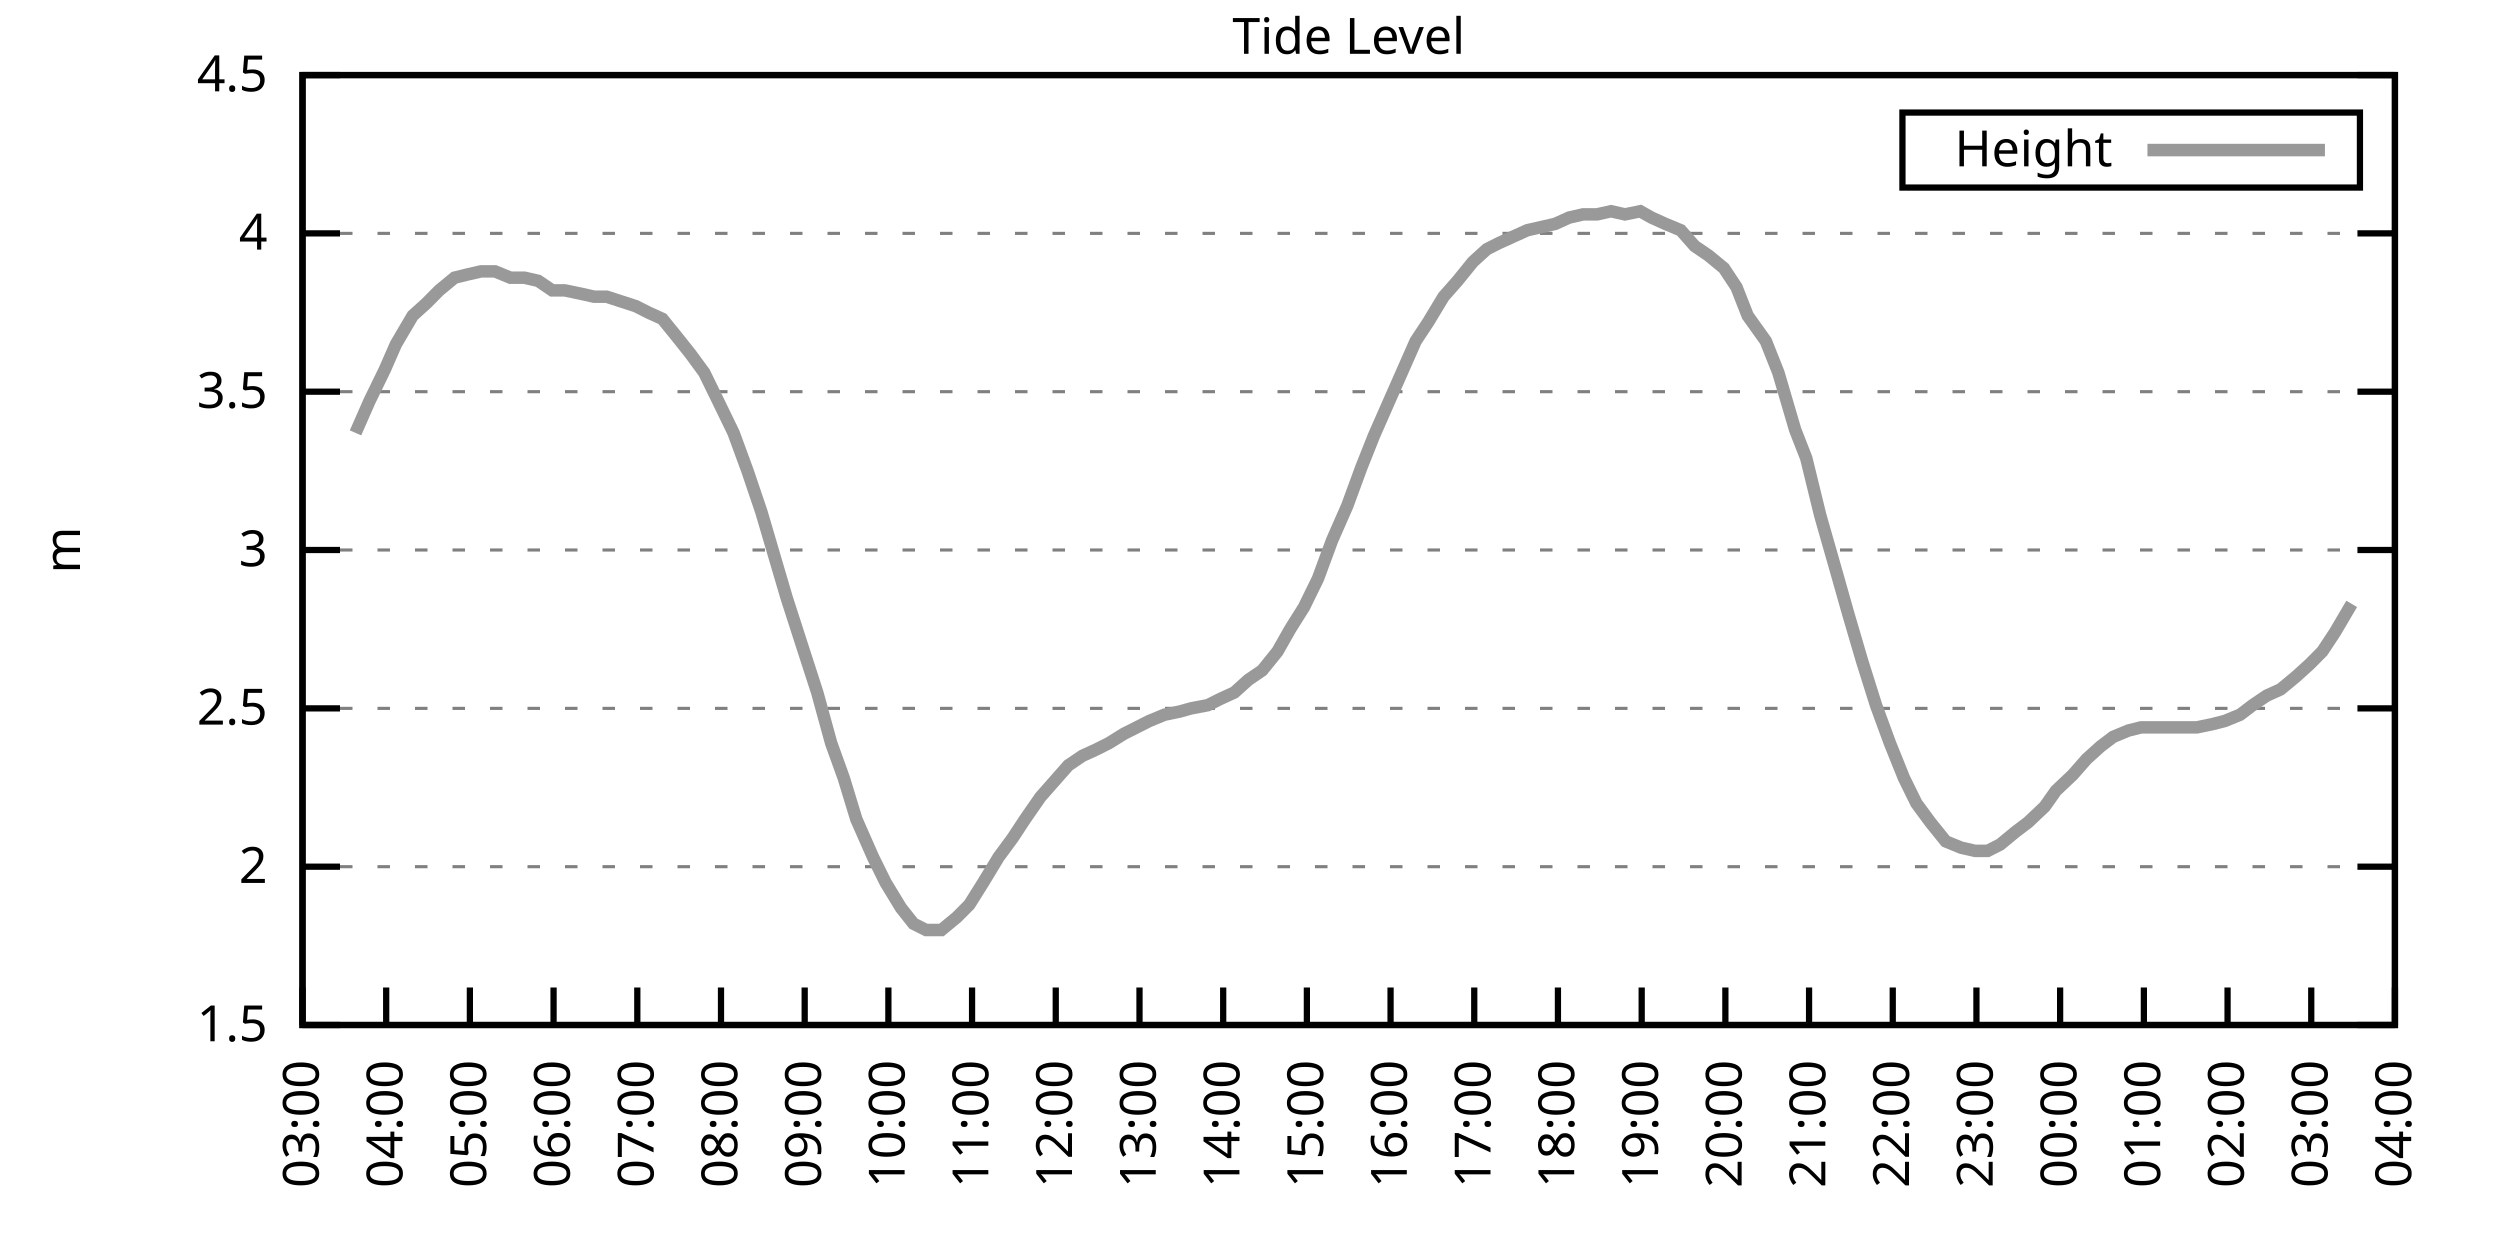
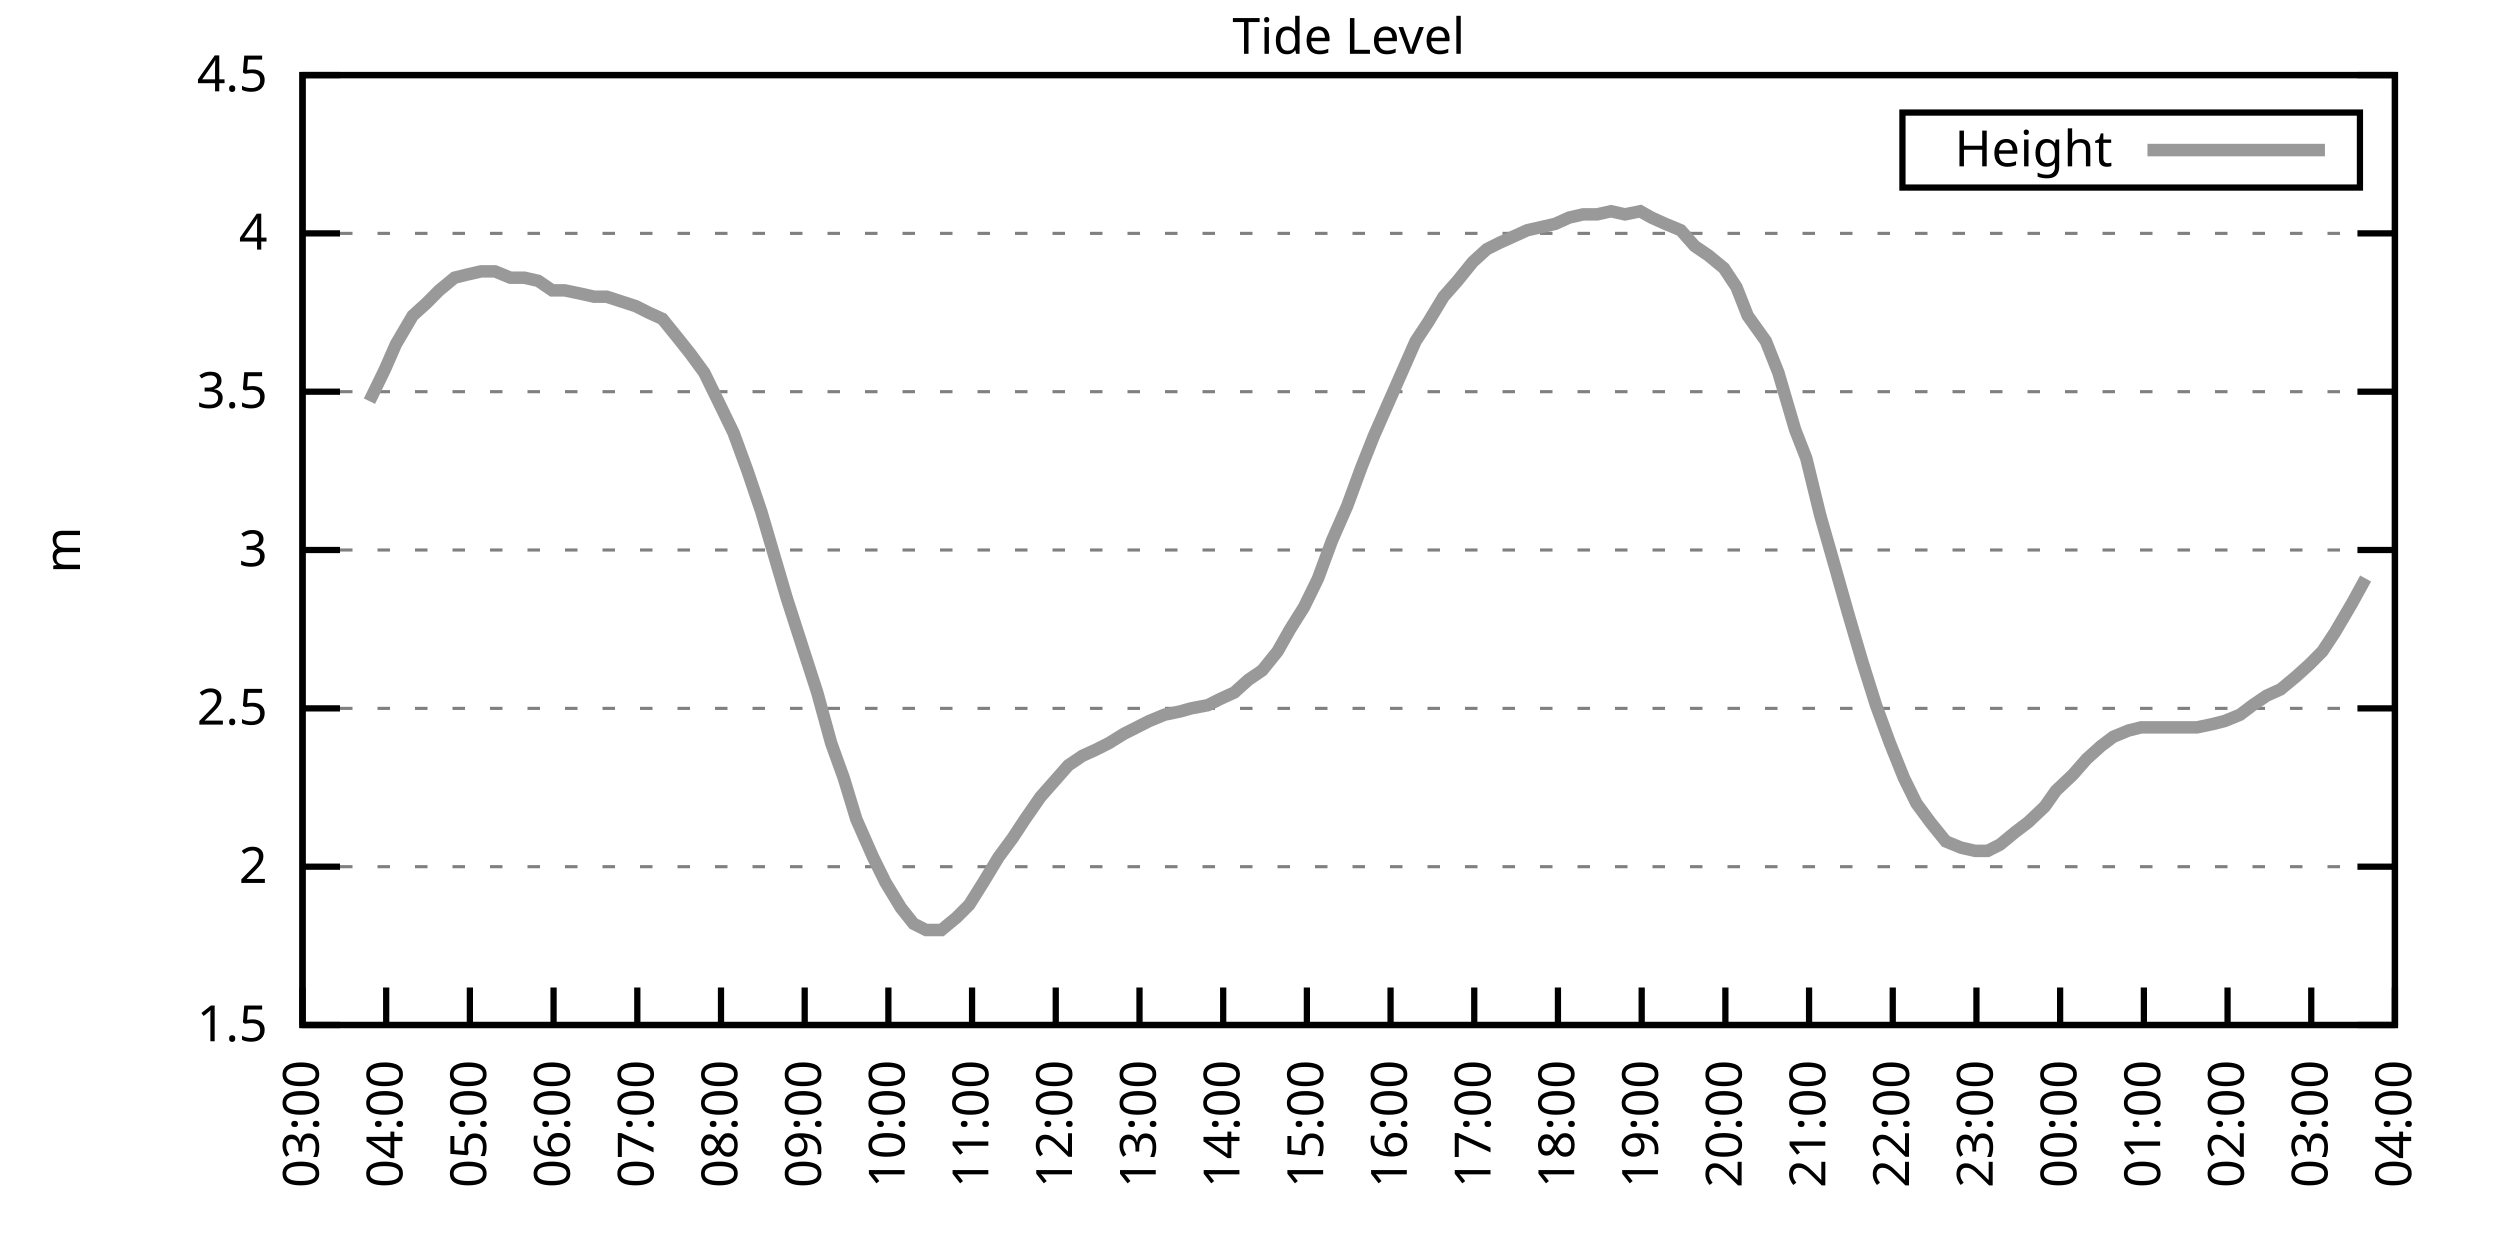
<svg xmlns="http://www.w3.org/2000/svg" xmlns:xlink="http://www.w3.org/1999/xlink" width="400" height="200" viewBox="0 0 400 200">
  <g id="gnuplot_canvas">
    <rect x="0" y="0" width="400" height="200" fill="none" />
    <defs>
      <circle id="gpDot" r="0.5" stroke-width="0.5" stroke="currentColor" />
      <path id="gpPt0" stroke-width="0.333" stroke="currentColor" d="M-1,0 h2 M0,-1 v2" />
      <path id="gpPt1" stroke-width="0.333" stroke="currentColor" d="M-1,-1 L1,1 M1,-1 L-1,1" />
      <path id="gpPt2" stroke-width="0.333" stroke="currentColor" d="M-1,0 L1,0 M0,-1 L0,1 M-1,-1 L1,1 M-1,1 L1,-1" />
      <rect id="gpPt3" stroke-width="0.333" stroke="currentColor" x="-1" y="-1" width="2" height="2" />
      <rect id="gpPt4" stroke-width="0.333" stroke="currentColor" fill="currentColor" x="-1" y="-1" width="2" height="2" />
      <circle id="gpPt5" stroke-width="0.333" stroke="currentColor" cx="0" cy="0" r="1" />
      <use xlink:href="#gpPt5" id="gpPt6" fill="currentColor" stroke="none" />
      <path id="gpPt7" stroke-width="0.333" stroke="currentColor" d="M0,-1.33 L-1.33,0.67 L1.33,0.67 z" />
      <use xlink:href="#gpPt7" id="gpPt8" fill="currentColor" stroke="none" />
      <use xlink:href="#gpPt7" id="gpPt9" stroke="currentColor" transform="rotate(180)" />
      <use xlink:href="#gpPt9" id="gpPt10" fill="currentColor" stroke="none" />
      <use xlink:href="#gpPt3" id="gpPt11" stroke="currentColor" transform="rotate(45)" />
      <use xlink:href="#gpPt11" id="gpPt12" fill="currentColor" stroke="none" />
      <path id="gpPt13" stroke-width="0.333" stroke="currentColor" d="M0,1.330 L1.265,0.411 L0.782,-1.067 L-0.782,-1.076 L-1.265,0.411 z" />
      <use xlink:href="#gpPt13" id="gpPt14" fill="currentColor" stroke="none" />
      <filter id="textbox" filterUnits="objectBoundingBox" x="0" y="0" height="1" width="1">
        <feFlood flood-color="white" flood-opacity="1" result="bgnd" />
        <feComposite in="SourceGraphic" in2="bgnd" operator="atop" />
      </filter>
      <filter id="greybox" filterUnits="objectBoundingBox" x="0" y="0" height="1" width="1">
        <feFlood flood-color="lightgrey" flood-opacity="1" result="grey" />
        <feComposite in="SourceGraphic" in2="grey" operator="atop" />
      </filter>
    </defs>
    <g fill="none" color="white" stroke="currentColor" stroke-width="1.00" stroke-linecap="butt" stroke-linejoin="miter">
</g>
    <g fill="none" color="black" stroke="currentColor" stroke-width="1.00" stroke-linecap="butt" stroke-linejoin="miter">
      <g stroke="none" shape-rendering="crispEdges">
        <polygon fill="rgb(255, 255, 255)" points="48.40,164.00 383.18,164.00 383.18,12.02 48.40,12.02 " />
      </g>
    </g>
    <g fill="none" color="black" stroke="currentColor" stroke-width="1.00" stroke-linecap="butt" stroke-linejoin="miter">
</g>
    <g fill="none" color="black" stroke="black" stroke-width="0.50" stroke-linecap="butt" stroke-linejoin="miter">
</g>
    <g fill="none" color="gray" stroke="currentColor" stroke-width="0.50" stroke-linecap="butt" stroke-linejoin="miter">
      <path stroke="gray" stroke-dasharray="2,4" class="gridline" d="M48.40,164.00 L383.19,164.00  " />
    </g>
    <g fill="none" color="gray" stroke="gray" stroke-width="1.00" stroke-linecap="butt" stroke-linejoin="miter">
</g>
    <g fill="none" color="black" stroke="currentColor" stroke-width="1.00" stroke-linecap="butt" stroke-linejoin="miter">
      <path stroke="black" d="M48.40,164.00 L54.40,164.00 M383.19,164.00 L377.19,164.00  " />
      <g transform="translate(42.80,166.60)" stroke="none" fill="black" font-family="Sans" font-size="8.00" text-anchor="end">
        <text>
          <tspan font-family="Sans"> 1.5</tspan>
        </text>
      </g>
    </g>
    <g fill="none" color="black" stroke="currentColor" stroke-width="1.00" stroke-linecap="butt" stroke-linejoin="miter">
</g>
    <g fill="none" color="black" stroke="black" stroke-width="0.50" stroke-linecap="butt" stroke-linejoin="miter">
</g>
    <g fill="none" color="gray" stroke="currentColor" stroke-width="0.50" stroke-linecap="butt" stroke-linejoin="miter">
      <path stroke="gray" stroke-dasharray="2,4" class="gridline" d="M48.40,138.67 L383.19,138.67  " />
    </g>
    <g fill="none" color="gray" stroke="gray" stroke-width="1.00" stroke-linecap="butt" stroke-linejoin="miter">
</g>
    <g fill="none" color="black" stroke="currentColor" stroke-width="1.00" stroke-linecap="butt" stroke-linejoin="miter">
      <path stroke="black" d="M48.40,138.67 L54.40,138.67 M383.19,138.67 L377.19,138.67  " />
      <g transform="translate(42.80,141.27)" stroke="none" fill="black" font-family="Sans" font-size="8.00" text-anchor="end">
        <text>
          <tspan font-family="Sans"> 2</tspan>
        </text>
      </g>
    </g>
    <g fill="none" color="black" stroke="currentColor" stroke-width="1.00" stroke-linecap="butt" stroke-linejoin="miter">
</g>
    <g fill="none" color="black" stroke="black" stroke-width="0.50" stroke-linecap="butt" stroke-linejoin="miter">
</g>
    <g fill="none" color="gray" stroke="currentColor" stroke-width="0.50" stroke-linecap="butt" stroke-linejoin="miter">
      <path stroke="gray" stroke-dasharray="2,4" class="gridline" d="M48.40,113.34 L383.19,113.34  " />
    </g>
    <g fill="none" color="gray" stroke="gray" stroke-width="1.00" stroke-linecap="butt" stroke-linejoin="miter">
</g>
    <g fill="none" color="black" stroke="currentColor" stroke-width="1.00" stroke-linecap="butt" stroke-linejoin="miter">
      <path stroke="black" d="M48.40,113.34 L54.40,113.34 M383.19,113.34 L377.19,113.34  " />
      <g transform="translate(42.80,115.94)" stroke="none" fill="black" font-family="Sans" font-size="8.00" text-anchor="end">
        <text>
          <tspan font-family="Sans"> 2.5</tspan>
        </text>
      </g>
    </g>
    <g fill="none" color="black" stroke="currentColor" stroke-width="1.00" stroke-linecap="butt" stroke-linejoin="miter">
</g>
    <g fill="none" color="black" stroke="black" stroke-width="0.50" stroke-linecap="butt" stroke-linejoin="miter">
</g>
    <g fill="none" color="gray" stroke="currentColor" stroke-width="0.50" stroke-linecap="butt" stroke-linejoin="miter">
      <path stroke="gray" stroke-dasharray="2,4" class="gridline" d="M48.40,88.00 L383.19,88.00  " />
    </g>
    <g fill="none" color="gray" stroke="gray" stroke-width="1.00" stroke-linecap="butt" stroke-linejoin="miter">
</g>
    <g fill="none" color="black" stroke="currentColor" stroke-width="1.00" stroke-linecap="butt" stroke-linejoin="miter">
      <path stroke="black" d="M48.40,88.00 L54.40,88.00 M383.19,88.00 L377.19,88.00  " />
      <g transform="translate(42.80,90.60)" stroke="none" fill="black" font-family="Sans" font-size="8.00" text-anchor="end">
        <text>
          <tspan font-family="Sans"> 3</tspan>
        </text>
      </g>
    </g>
    <g fill="none" color="black" stroke="currentColor" stroke-width="1.00" stroke-linecap="butt" stroke-linejoin="miter">
</g>
    <g fill="none" color="black" stroke="black" stroke-width="0.50" stroke-linecap="butt" stroke-linejoin="miter">
</g>
    <g fill="none" color="gray" stroke="currentColor" stroke-width="0.50" stroke-linecap="butt" stroke-linejoin="miter">
      <path stroke="gray" stroke-dasharray="2,4" class="gridline" d="M48.40,62.67 L383.19,62.67  " />
    </g>
    <g fill="none" color="gray" stroke="gray" stroke-width="1.00" stroke-linecap="butt" stroke-linejoin="miter">
</g>
    <g fill="none" color="black" stroke="currentColor" stroke-width="1.00" stroke-linecap="butt" stroke-linejoin="miter">
      <path stroke="black" d="M48.40,62.67 L54.40,62.67 M383.19,62.67 L377.19,62.67  " />
      <g transform="translate(42.80,65.27)" stroke="none" fill="black" font-family="Sans" font-size="8.00" text-anchor="end">
        <text>
          <tspan font-family="Sans"> 3.5</tspan>
        </text>
      </g>
    </g>
    <g fill="none" color="black" stroke="currentColor" stroke-width="1.00" stroke-linecap="butt" stroke-linejoin="miter">
</g>
    <g fill="none" color="black" stroke="black" stroke-width="0.50" stroke-linecap="butt" stroke-linejoin="miter">
</g>
    <g fill="none" color="gray" stroke="currentColor" stroke-width="0.50" stroke-linecap="butt" stroke-linejoin="miter">
      <path stroke="gray" stroke-dasharray="2,4" class="gridline" d="M48.40,37.34 L383.19,37.34  " />
    </g>
    <g fill="none" color="gray" stroke="gray" stroke-width="1.00" stroke-linecap="butt" stroke-linejoin="miter">
</g>
    <g fill="none" color="black" stroke="currentColor" stroke-width="1.00" stroke-linecap="butt" stroke-linejoin="miter">
      <path stroke="black" d="M48.40,37.34 L54.40,37.34 M383.19,37.34 L377.19,37.34  " />
      <g transform="translate(42.80,39.94)" stroke="none" fill="black" font-family="Sans" font-size="8.00" text-anchor="end">
        <text>
          <tspan font-family="Sans"> 4</tspan>
        </text>
      </g>
    </g>
    <g fill="none" color="black" stroke="currentColor" stroke-width="1.00" stroke-linecap="butt" stroke-linejoin="miter">
</g>
    <g fill="none" color="black" stroke="black" stroke-width="0.50" stroke-linecap="butt" stroke-linejoin="miter">
</g>
    <g fill="none" color="gray" stroke="currentColor" stroke-width="0.50" stroke-linecap="butt" stroke-linejoin="miter">
      <path stroke="gray" stroke-dasharray="2,4" class="gridline" d="M48.40,12.01 L383.19,12.01  " />
    </g>
    <g fill="none" color="gray" stroke="gray" stroke-width="1.00" stroke-linecap="butt" stroke-linejoin="miter">
</g>
    <g fill="none" color="black" stroke="currentColor" stroke-width="1.00" stroke-linecap="butt" stroke-linejoin="miter">
      <path stroke="black" d="M48.40,12.01 L54.40,12.01 M383.19,12.01 L377.19,12.01  " />
      <g transform="translate(42.80,14.61)" stroke="none" fill="black" font-family="Sans" font-size="8.00" text-anchor="end">
        <text>
          <tspan font-family="Sans"> 4.5</tspan>
        </text>
      </g>
    </g>
    <g fill="none" color="black" stroke="currentColor" stroke-width="1.00" stroke-linecap="butt" stroke-linejoin="miter">
      <path stroke="black" d="M48.40,164.00 L48.40,158.00  " />
      <g transform="translate(51.00,169.60) rotate(270.00)" stroke="none" fill="black" font-family="Sans" font-size="8.00" text-anchor="end">
        <text>
          <tspan font-family="Sans">03:00</tspan>
        </text>
      </g>
    </g>
    <g fill="none" color="black" stroke="currentColor" stroke-width="1.00" stroke-linecap="butt" stroke-linejoin="miter">
      <path stroke="black" d="M61.79,164.00 L61.79,158.00  " />
      <g transform="translate(64.39,169.60) rotate(270.00)" stroke="none" fill="black" font-family="Sans" font-size="8.00" text-anchor="end">
        <text>
          <tspan font-family="Sans">04:00</tspan>
        </text>
      </g>
    </g>
    <g fill="none" color="black" stroke="currentColor" stroke-width="1.00" stroke-linecap="butt" stroke-linejoin="miter">
      <path stroke="black" d="M75.18,164.00 L75.18,158.00  " />
      <g transform="translate(77.78,169.60) rotate(270.00)" stroke="none" fill="black" font-family="Sans" font-size="8.00" text-anchor="end">
        <text>
          <tspan font-family="Sans">05:00</tspan>
        </text>
      </g>
    </g>
    <g fill="none" color="black" stroke="currentColor" stroke-width="1.00" stroke-linecap="butt" stroke-linejoin="miter">
      <path stroke="black" d="M88.57,164.00 L88.57,158.00  " />
      <g transform="translate(91.17,169.60) rotate(270.00)" stroke="none" fill="black" font-family="Sans" font-size="8.00" text-anchor="end">
        <text>
          <tspan font-family="Sans">06:00</tspan>
        </text>
      </g>
    </g>
    <g fill="none" color="black" stroke="currentColor" stroke-width="1.00" stroke-linecap="butt" stroke-linejoin="miter">
      <path stroke="black" d="M101.97,164.00 L101.97,158.00  " />
      <g transform="translate(104.57,169.60) rotate(270.00)" stroke="none" fill="black" font-family="Sans" font-size="8.00" text-anchor="end">
        <text>
          <tspan font-family="Sans">07:00</tspan>
        </text>
      </g>
    </g>
    <g fill="none" color="black" stroke="currentColor" stroke-width="1.00" stroke-linecap="butt" stroke-linejoin="miter">
      <path stroke="black" d="M115.36,164.00 L115.36,158.00  " />
      <g transform="translate(117.96,169.60) rotate(270.00)" stroke="none" fill="black" font-family="Sans" font-size="8.00" text-anchor="end">
        <text>
          <tspan font-family="Sans">08:00</tspan>
        </text>
      </g>
    </g>
    <g fill="none" color="black" stroke="currentColor" stroke-width="1.00" stroke-linecap="butt" stroke-linejoin="miter">
      <path stroke="black" d="M128.75,164.00 L128.75,158.00  " />
      <g transform="translate(131.35,169.60) rotate(270.00)" stroke="none" fill="black" font-family="Sans" font-size="8.00" text-anchor="end">
        <text>
          <tspan font-family="Sans">09:00</tspan>
        </text>
      </g>
    </g>
    <g fill="none" color="black" stroke="currentColor" stroke-width="1.00" stroke-linecap="butt" stroke-linejoin="miter">
      <path stroke="black" d="M142.14,164.00 L142.14,158.00  " />
      <g transform="translate(144.74,169.60) rotate(270.00)" stroke="none" fill="black" font-family="Sans" font-size="8.00" text-anchor="end">
        <text>
          <tspan font-family="Sans">10:00</tspan>
        </text>
      </g>
    </g>
    <g fill="none" color="black" stroke="currentColor" stroke-width="1.00" stroke-linecap="butt" stroke-linejoin="miter">
      <path stroke="black" d="M155.53,164.00 L155.53,158.00  " />
      <g transform="translate(158.13,169.60) rotate(270.00)" stroke="none" fill="black" font-family="Sans" font-size="8.00" text-anchor="end">
        <text>
          <tspan font-family="Sans">11:00</tspan>
        </text>
      </g>
    </g>
    <g fill="none" color="black" stroke="currentColor" stroke-width="1.00" stroke-linecap="butt" stroke-linejoin="miter">
      <path stroke="black" d="M168.92,164.00 L168.92,158.00  " />
      <g transform="translate(171.52,169.60) rotate(270.00)" stroke="none" fill="black" font-family="Sans" font-size="8.00" text-anchor="end">
        <text>
          <tspan font-family="Sans">12:00</tspan>
        </text>
      </g>
    </g>
    <g fill="none" color="black" stroke="currentColor" stroke-width="1.00" stroke-linecap="butt" stroke-linejoin="miter">
      <path stroke="black" d="M182.32,164.00 L182.32,158.00  " />
      <g transform="translate(184.92,169.60) rotate(270.00)" stroke="none" fill="black" font-family="Sans" font-size="8.00" text-anchor="end">
        <text>
          <tspan font-family="Sans">13:00</tspan>
        </text>
      </g>
    </g>
    <g fill="none" color="black" stroke="currentColor" stroke-width="1.00" stroke-linecap="butt" stroke-linejoin="miter">
      <path stroke="black" d="M195.71,164.00 L195.71,158.00  " />
      <g transform="translate(198.31,169.60) rotate(270.00)" stroke="none" fill="black" font-family="Sans" font-size="8.00" text-anchor="end">
        <text>
          <tspan font-family="Sans">14:00</tspan>
        </text>
      </g>
    </g>
    <g fill="none" color="black" stroke="currentColor" stroke-width="1.00" stroke-linecap="butt" stroke-linejoin="miter">
      <path stroke="black" d="M209.10,164.00 L209.10,158.00  " />
      <g transform="translate(211.70,169.60) rotate(270.00)" stroke="none" fill="black" font-family="Sans" font-size="8.00" text-anchor="end">
        <text>
          <tspan font-family="Sans">15:00</tspan>
        </text>
      </g>
    </g>
    <g fill="none" color="black" stroke="currentColor" stroke-width="1.00" stroke-linecap="butt" stroke-linejoin="miter">
      <path stroke="black" d="M222.49,164.00 L222.49,158.00  " />
      <g transform="translate(225.09,169.60) rotate(270.00)" stroke="none" fill="black" font-family="Sans" font-size="8.00" text-anchor="end">
        <text>
          <tspan font-family="Sans">16:00</tspan>
        </text>
      </g>
    </g>
    <g fill="none" color="black" stroke="currentColor" stroke-width="1.00" stroke-linecap="butt" stroke-linejoin="miter">
      <path stroke="black" d="M235.88,164.00 L235.88,158.00  " />
      <g transform="translate(238.48,169.60) rotate(270.00)" stroke="none" fill="black" font-family="Sans" font-size="8.00" text-anchor="end">
        <text>
          <tspan font-family="Sans">17:00</tspan>
        </text>
      </g>
    </g>
    <g fill="none" color="black" stroke="currentColor" stroke-width="1.00" stroke-linecap="butt" stroke-linejoin="miter">
      <path stroke="black" d="M249.27,164.00 L249.27,158.00  " />
      <g transform="translate(251.87,169.60) rotate(270.00)" stroke="none" fill="black" font-family="Sans" font-size="8.00" text-anchor="end">
        <text>
          <tspan font-family="Sans">18:00</tspan>
        </text>
      </g>
    </g>
    <g fill="none" color="black" stroke="currentColor" stroke-width="1.00" stroke-linecap="butt" stroke-linejoin="miter">
      <path stroke="black" d="M262.67,164.00 L262.67,158.00  " />
      <g transform="translate(265.27,169.60) rotate(270.00)" stroke="none" fill="black" font-family="Sans" font-size="8.00" text-anchor="end">
        <text>
          <tspan font-family="Sans">19:00</tspan>
        </text>
      </g>
    </g>
    <g fill="none" color="black" stroke="currentColor" stroke-width="1.00" stroke-linecap="butt" stroke-linejoin="miter">
      <path stroke="black" d="M276.06,164.00 L276.06,158.00  " />
      <g transform="translate(278.66,169.60) rotate(270.00)" stroke="none" fill="black" font-family="Sans" font-size="8.00" text-anchor="end">
        <text>
          <tspan font-family="Sans">20:00</tspan>
        </text>
      </g>
    </g>
    <g fill="none" color="black" stroke="currentColor" stroke-width="1.00" stroke-linecap="butt" stroke-linejoin="miter">
      <path stroke="black" d="M289.45,164.00 L289.45,158.00  " />
      <g transform="translate(292.05,169.60) rotate(270.00)" stroke="none" fill="black" font-family="Sans" font-size="8.00" text-anchor="end">
        <text>
          <tspan font-family="Sans">21:00</tspan>
        </text>
      </g>
    </g>
    <g fill="none" color="black" stroke="currentColor" stroke-width="1.00" stroke-linecap="butt" stroke-linejoin="miter">
      <path stroke="black" d="M302.84,164.00 L302.84,158.00  " />
      <g transform="translate(305.44,169.60) rotate(270.00)" stroke="none" fill="black" font-family="Sans" font-size="8.00" text-anchor="end">
        <text>
          <tspan font-family="Sans">22:00</tspan>
        </text>
      </g>
    </g>
    <g fill="none" color="black" stroke="currentColor" stroke-width="1.00" stroke-linecap="butt" stroke-linejoin="miter">
      <path stroke="black" d="M316.23,164.00 L316.23,158.00  " />
      <g transform="translate(318.83,169.60) rotate(270.00)" stroke="none" fill="black" font-family="Sans" font-size="8.00" text-anchor="end">
        <text>
          <tspan font-family="Sans">23:00</tspan>
        </text>
      </g>
    </g>
    <g fill="none" color="black" stroke="currentColor" stroke-width="1.00" stroke-linecap="butt" stroke-linejoin="miter">
      <path stroke="black" d="M329.62,164.00 L329.62,158.00  " />
      <g transform="translate(332.22,169.60) rotate(270.00)" stroke="none" fill="black" font-family="Sans" font-size="8.00" text-anchor="end">
        <text>
          <tspan font-family="Sans">00:00</tspan>
        </text>
      </g>
    </g>
    <g fill="none" color="black" stroke="currentColor" stroke-width="1.00" stroke-linecap="butt" stroke-linejoin="miter">
      <path stroke="black" d="M343.02,164.00 L343.02,158.00  " />
      <g transform="translate(345.62,169.60) rotate(270.00)" stroke="none" fill="black" font-family="Sans" font-size="8.00" text-anchor="end">
        <text>
          <tspan font-family="Sans">01:00</tspan>
        </text>
      </g>
    </g>
    <g fill="none" color="black" stroke="currentColor" stroke-width="1.00" stroke-linecap="butt" stroke-linejoin="miter">
      <path stroke="black" d="M356.41,164.00 L356.41,158.00  " />
      <g transform="translate(359.01,169.60) rotate(270.00)" stroke="none" fill="black" font-family="Sans" font-size="8.00" text-anchor="end">
        <text>
          <tspan font-family="Sans">02:00</tspan>
        </text>
      </g>
    </g>
    <g fill="none" color="black" stroke="currentColor" stroke-width="1.00" stroke-linecap="butt" stroke-linejoin="miter">
      <path stroke="black" d="M369.80,164.00 L369.80,158.00  " />
      <g transform="translate(372.40,169.60) rotate(270.00)" stroke="none" fill="black" font-family="Sans" font-size="8.00" text-anchor="end">
        <text>
          <tspan font-family="Sans">03:00</tspan>
        </text>
      </g>
    </g>
    <g fill="none" color="black" stroke="currentColor" stroke-width="1.00" stroke-linecap="butt" stroke-linejoin="miter">
      <path stroke="black" d="M383.19,164.00 L383.19,158.00  " />
      <g transform="translate(385.79,169.60) rotate(270.00)" stroke="none" fill="black" font-family="Sans" font-size="8.00" text-anchor="end">
        <text>
          <tspan font-family="Sans">04:00</tspan>
        </text>
      </g>
    </g>
    <g fill="none" color="black" stroke="currentColor" stroke-width="1.00" stroke-linecap="butt" stroke-linejoin="miter">
</g>
    <g fill="none" color="black" stroke="currentColor" stroke-width="1.00" stroke-linecap="butt" stroke-linejoin="miter">
      <path stroke="black" d="M48.40,12.01 L48.40,164.00 L383.19,164.00 L383.19,12.01 L48.40,12.01 Z  " />
    </g>
    <g fill="none" color="black" stroke="currentColor" stroke-width="1.00" stroke-linecap="butt" stroke-linejoin="miter">
</g>
    <g fill="none" color="black" stroke="currentColor" stroke-width="1.00" stroke-linecap="butt" stroke-linejoin="miter">
      <path stroke="black" d="M304.39,30.01 L304.39,18.01 L377.59,18.01 L377.59,30.01 L304.39,30.01 Z  " />
    </g>
    <g id="Tide_level_plot_1">
      <g fill="none" color="white" stroke="black" stroke-width="2.00" stroke-linecap="butt" stroke-linejoin="miter">
</g>
      <g fill="none" color="black" stroke="currentColor" stroke-width="2.00" stroke-linecap="butt" stroke-linejoin="miter">
        <g transform="translate(337.99,26.61)" stroke="none" fill="black" font-family="Sans" font-size="8.00" text-anchor="end">
          <text>
            <tspan font-family="Sans">Height</tspan>
          </text>
        </g>
      </g>
      <g fill="none" color="black" stroke="currentColor" stroke-width="2.00" stroke-linecap="butt" stroke-linejoin="miter">
-         <path stroke="rgb(153, 153, 153)" d="M343.59,24.01 L371.99,24.01 M56.88,69.26 L59.11,64.19 L61.57,59.13 L63.35,55.07 L66.03,50.51 L68.26,48.49   L70.27,46.46 L72.73,44.43 L74.74,43.93 L76.97,43.42 L79.20,43.42 L81.66,44.43 L83.89,44.43 L86.12,44.94   L88.35,46.46 L90.36,46.46 L92.82,46.97 L95.05,47.47 L97.06,47.47 L101.74,48.99 L103.75,50.01 L105.98,51.02   L108.44,54.06 L110.45,56.59 L112.68,59.63 L114.91,64.19 L117.37,69.26 L119.60,75.34 L121.83,81.93 L124.06,89.52   L125.85,95.60 L128.30,103.20 L130.76,110.80 L132.99,118.91 L135.00,124.48 L137.01,131.07 L139.69,137.15 L141.69,141.20   L144.15,145.25 L146.16,147.79 L148.17,148.80 L150.62,148.80 L153.08,146.77 L155.09,144.75 L157.32,141.20 L159.77,137.15   L162.01,134.11 L164.01,131.07 L166.47,127.52 L168.70,124.99 L170.93,122.46 L173.17,120.94 L175.40,119.92 L177.41,118.91   L179.86,117.39 L181.87,116.38 L183.88,115.36 L186.33,114.35 L188.79,113.84 L190.57,113.34 L193.25,112.83 L195.26,111.82   L197.49,110.80 L199.73,108.78 L201.96,107.26 L204.41,104.22 L206.42,100.67 L208.65,97.12 L210.88,92.56 L213.12,86.49   L215.57,80.91 L217.80,74.83 L219.81,69.77 L222.04,64.70 L226.51,54.57 L228.52,51.53 L230.97,47.47 L233.20,44.94   L235.66,41.90 L237.89,39.87 L239.90,38.86 L242.13,37.85 L244.36,36.84 L246.60,36.33 L248.83,35.82 L251.06,34.81   L253.29,34.30 L255.52,34.30 L257.76,33.80 L259.99,34.30 L262.44,33.80 L264.23,34.81 L266.46,35.82 L268.92,36.84   L271.15,39.37 L273.38,40.89 L275.83,42.91 L277.84,45.95 L279.63,50.51 L282.53,54.57 L284.54,59.63 L287.22,68.75   L289.00,73.31 L291.23,82.43 L293.69,91.04 L295.70,98.14 L297.93,105.74 L300.16,112.83 L302.39,118.91 L304.63,124.48   L306.63,128.54 L308.87,131.58 L311.32,134.62 L313.78,135.63 L316.01,136.14 L318.02,136.14 L320.03,135.12 L322.48,133.10   L324.49,131.58 L327.17,129.04 L328.95,126.51 L331.63,123.98 L333.86,121.44 L336.10,119.42 L338.10,117.90 L340.56,116.88   L342.57,116.38 L345.02,116.38 L347.26,116.38 L349.26,116.38 L351.50,116.38 L353.95,115.87 L355.96,115.36 L358.42,114.35   L360.42,112.83 L362.66,111.31 L364.89,110.30 L367.34,108.27 L369.58,106.24 L371.58,104.22 L373.59,101.18 L376.27,96.62    " />
+         <path stroke="rgb(153, 153, 153)" d="M343.59,24.01 L371.99,24.01 M59.11,64.19 L61.57,59.13 L63.35,55.07 L66.03,50.51 L68.26,48.49 L70.27,46.46   L72.73,44.43 L74.74,43.93 L76.97,43.42 L79.20,43.42 L81.66,44.43 L83.89,44.43 L86.12,44.94 L88.35,46.46   L90.36,46.46 L92.82,46.97 L95.05,47.47 L97.06,47.47 L101.74,48.99 L103.75,50.01 L105.98,51.02 L108.44,54.06   L110.45,56.59 L112.68,59.63 L114.91,64.19 L117.37,69.26 L119.60,75.34 L121.83,81.93 L124.06,89.52 L125.85,95.60   L128.30,103.20 L130.76,110.80 L132.99,118.91 L135.00,124.48 L137.01,131.07 L139.69,137.15 L141.69,141.20 L144.15,145.25   L146.16,147.79 L148.17,148.80 L150.62,148.80 L153.08,146.77 L155.09,144.75 L157.32,141.20 L159.77,137.15 L162.01,134.11   L164.01,131.07 L166.47,127.52 L168.70,124.99 L170.93,122.46 L173.17,120.94 L175.40,119.92 L177.41,118.91 L179.86,117.39   L181.87,116.38 L183.88,115.36 L186.33,114.35 L188.79,113.84 L190.57,113.34 L193.25,112.83 L195.26,111.82 L197.49,110.80   L199.73,108.78 L201.96,107.26 L204.41,104.22 L206.42,100.67 L208.65,97.12 L210.88,92.56 L213.12,86.49 L215.57,80.91   L217.80,74.83 L219.81,69.77 L222.04,64.70 L226.51,54.57 L228.52,51.53 L230.97,47.47 L233.20,44.94 L235.66,41.90   L237.89,39.87 L239.90,38.86 L242.13,37.85 L244.36,36.84 L246.60,36.33 L248.83,35.82 L251.06,34.81 L253.29,34.30   L255.52,34.30 L257.76,33.80 L259.99,34.30 L262.44,33.80 L264.23,34.81 L266.46,35.82 L268.92,36.84 L271.15,39.37   L273.38,40.89 L275.83,42.91 L277.84,45.95 L279.63,50.51 L282.53,54.57 L284.54,59.63 L287.22,68.75 L289.00,73.31   L291.23,82.43 L293.69,91.04 L295.70,98.14 L297.93,105.74 L300.16,112.83 L302.39,118.91 L304.63,124.48 L306.63,128.54   L308.87,131.58 L311.32,134.62 L313.78,135.63 L316.01,136.14 L318.02,136.14 L320.03,135.12 L322.48,133.10 L324.49,131.58   L327.17,129.04 L328.95,126.51 L331.63,123.98 L333.86,121.44 L336.10,119.42 L338.10,117.90 L340.56,116.88 L342.57,116.38   L345.02,116.38 L347.26,116.38 L349.26,116.38 L351.50,116.38 L353.95,115.87 L355.96,115.36 L358.42,114.35 L360.42,112.83   L362.66,111.31 L364.89,110.30 L367.34,108.27 L369.58,106.24 L371.58,104.22 L373.59,101.18 L376.27,96.62 L378.50,92.56    " />
      </g>
    </g>
    <g fill="none" color="black" stroke="currentColor" stroke-width="2.00" stroke-linecap="butt" stroke-linejoin="miter">
</g>
    <g fill="none" color="black" stroke="black" stroke-width="1.00" stroke-linecap="butt" stroke-linejoin="miter">
</g>
    <g fill="none" color="black" stroke="currentColor" stroke-width="1.00" stroke-linecap="butt" stroke-linejoin="miter">
      <path stroke="black" d="M48.40,12.01 L48.40,164.00 L383.19,164.00 L383.19,12.01 L48.40,12.01 Z  " />
      <g transform="translate(12.80,88.01) rotate(270.00)" stroke="none" fill="black" font-family="Sans" font-size="8.00" text-anchor="middle">
        <text>
          <tspan font-family="Sans">m</tspan>
        </text>
      </g>
    </g>
    <g fill="none" color="black" stroke="currentColor" stroke-width="1.00" stroke-linecap="butt" stroke-linejoin="miter">
</g>
    <g fill="none" color="black" stroke="currentColor" stroke-width="1.00" stroke-linecap="butt" stroke-linejoin="miter">
      <g transform="translate(215.79,8.61)" stroke="none" fill="black" font-family="Sans" font-size="8.00" text-anchor="middle">
        <text>
          <tspan font-family="Sans">Tide Level</tspan>
        </text>
      </g>
    </g>
    <g fill="none" color="black" stroke="currentColor" stroke-width="1.00" stroke-linecap="butt" stroke-linejoin="miter">
</g>
  </g>
</svg>
